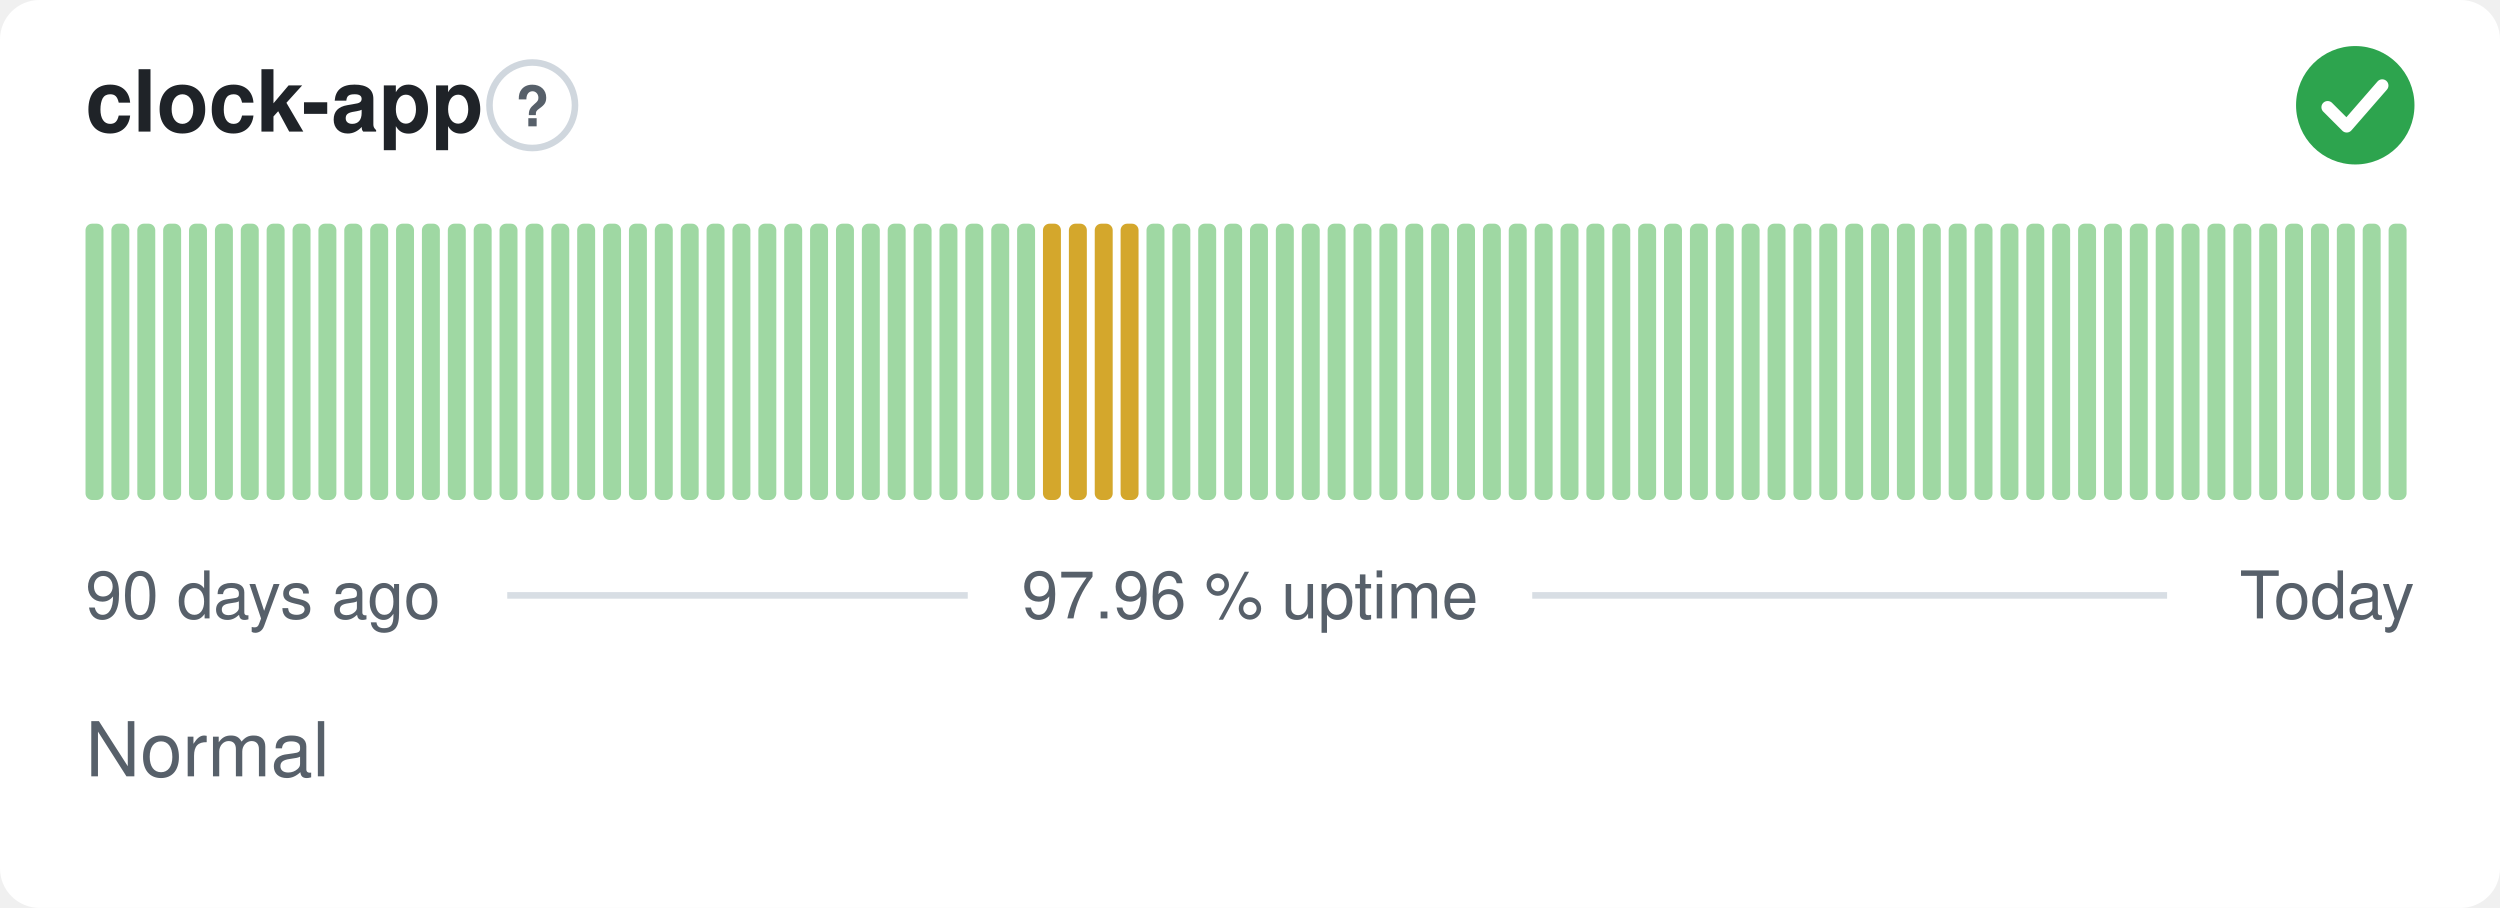
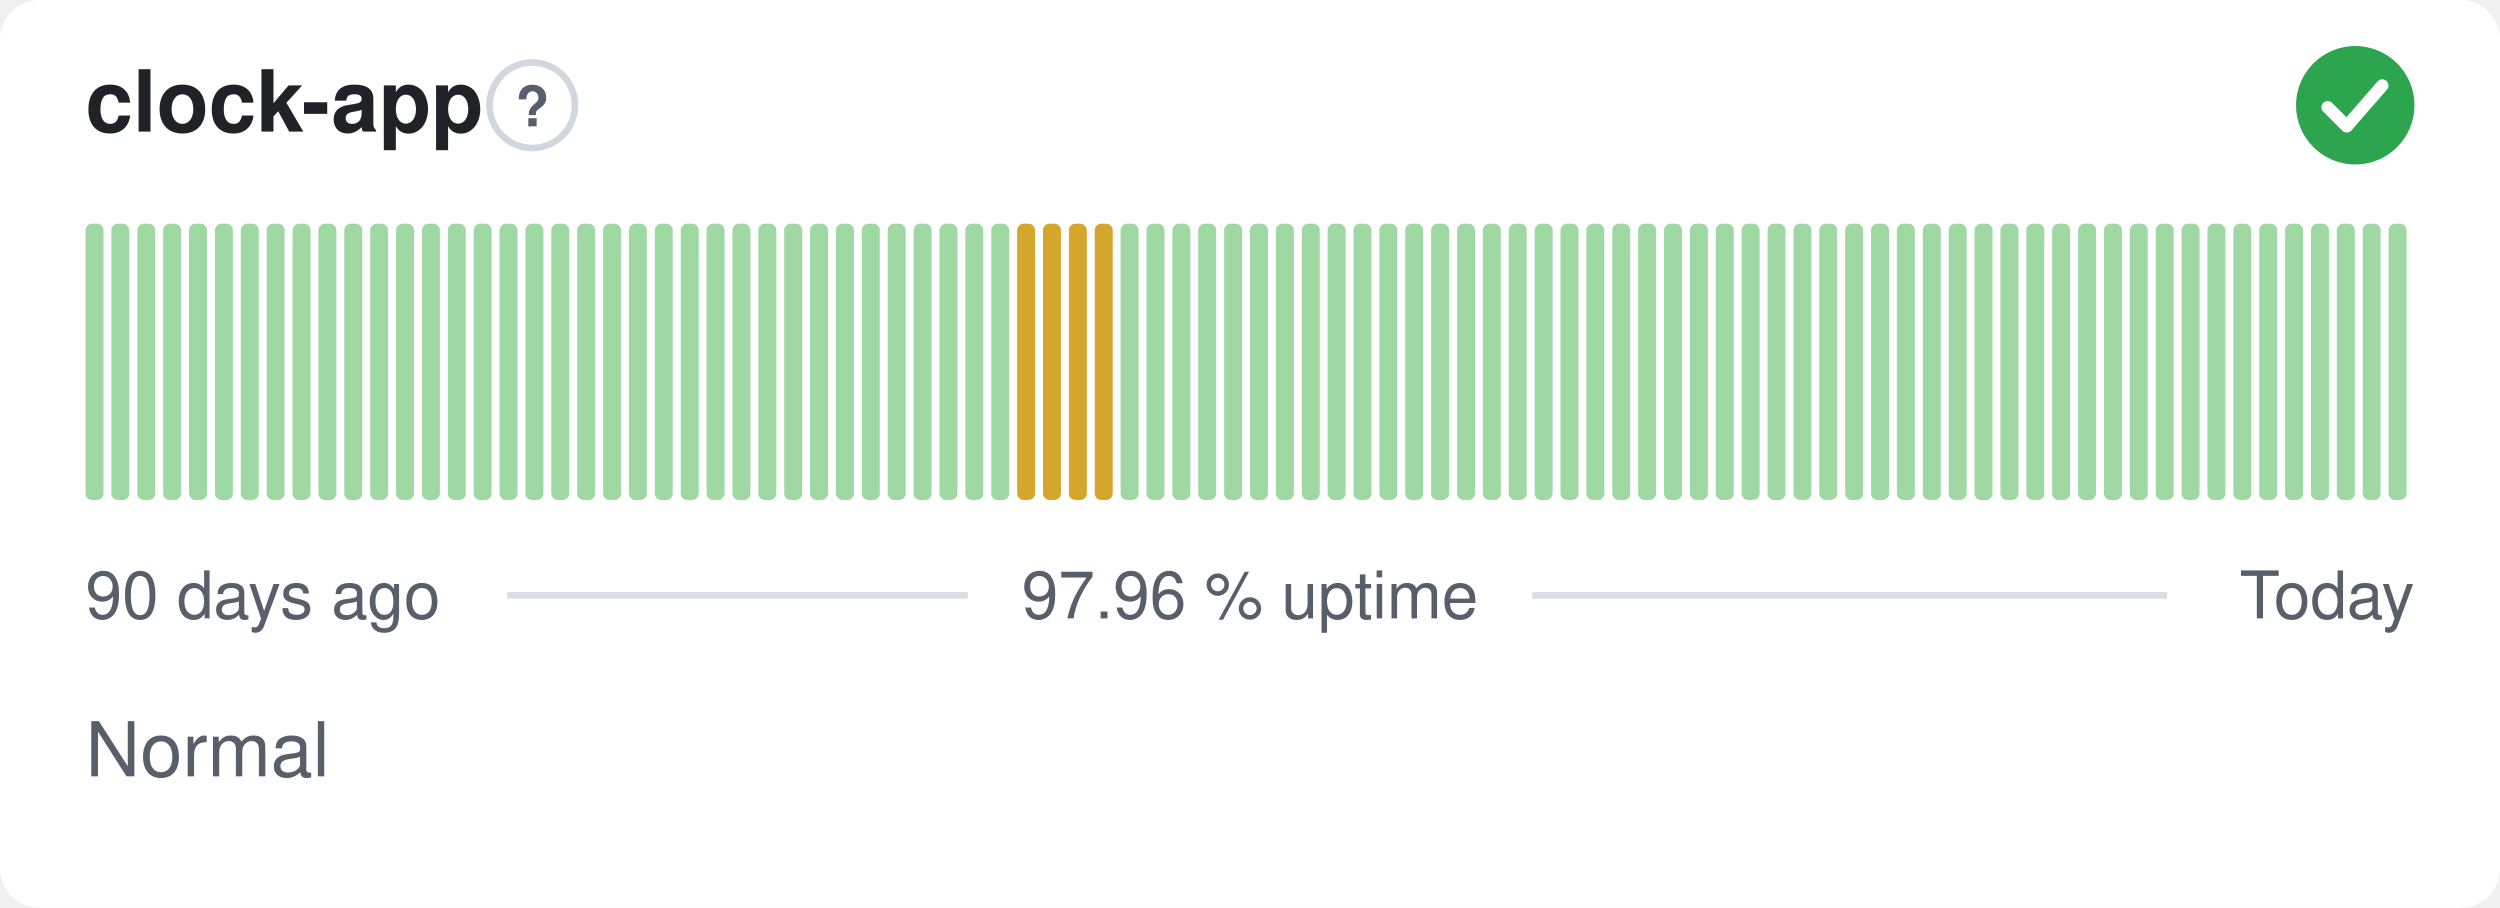
<svg xmlns="http://www.w3.org/2000/svg" width="380" height="138" viewBox="0 0 380 138" role="img" aria-label="clock-app: Normal, 97.96 % uptime over the last 90 days" font-family="-apple-system,BlinkMacSystemFont,'Segoe UI',Helvetica,Arial,sans-serif">
  <style>
    @media (prefers-color-scheme: dark) {
      .bg { fill: #0d1117 }
      .title { fill: #e6edf3 }
      .muted { fill: #8b949e }
      .hint { stroke: #30363d }
      .rule { stroke: #30363d }
      .nodata { fill: #21262d }
    }
  </style>
  <rect class="bg" width="380" height="138" rx="6" fill="#ffffff" />
  <text class="title" x="13" y="20" font-size="13" font-weight="600" fill="#1f2328">clock-app</text>
  <circle class="hint" cx="80.9" cy="16" r="6.5" fill="none" stroke="#d0d7de" stroke-width="1" />
  <text class="muted" x="80.9" y="19.2" text-anchor="middle" font-size="8.5" font-weight="700" fill="#57606a">?</text>
  <circle cx="358" cy="16" r="9" fill="#2da44e" />
  <path d="M353.80 16.30l2.90 2.90 5.40 -6.20" fill="none" stroke="#fff" stroke-width="1.89" stroke-linecap="round" stroke-linejoin="round" />
  <rect x="13.00" y="34.00" width="2.73" height="42.00" rx="1" fill="#9fd8a3" />
  <rect x="16.93" y="34.00" width="2.73" height="42.00" rx="1" fill="#9fd8a3" />
  <rect x="20.87" y="34.00" width="2.73" height="42.00" rx="1" fill="#9fd8a3" />
  <rect x="24.80" y="34.00" width="2.73" height="42.00" rx="1" fill="#9fd8a3" />
  <rect x="28.73" y="34.00" width="2.73" height="42.00" rx="1" fill="#9fd8a3" />
  <rect x="32.67" y="34.00" width="2.73" height="42.00" rx="1" fill="#9fd8a3" />
  <rect x="36.60" y="34.00" width="2.73" height="42.00" rx="1" fill="#9fd8a3" />
  <rect x="40.53" y="34.00" width="2.73" height="42.00" rx="1" fill="#9fd8a3" />
  <rect x="44.47" y="34.00" width="2.73" height="42.00" rx="1" fill="#9fd8a3" />
  <rect x="48.40" y="34.00" width="2.73" height="42.00" rx="1" fill="#9fd8a3" />
  <rect x="52.33" y="34.00" width="2.73" height="42.00" rx="1" fill="#9fd8a3" />
  <rect x="56.27" y="34.00" width="2.73" height="42.00" rx="1" fill="#9fd8a3" />
  <rect x="60.20" y="34.00" width="2.73" height="42.00" rx="1" fill="#9fd8a3" />
  <rect x="64.13" y="34.00" width="2.73" height="42.00" rx="1" fill="#9fd8a3" />
  <rect x="68.07" y="34.00" width="2.73" height="42.00" rx="1" fill="#9fd8a3" />
  <rect x="72.00" y="34.00" width="2.73" height="42.00" rx="1" fill="#9fd8a3" />
  <rect x="75.93" y="34.00" width="2.73" height="42.00" rx="1" fill="#9fd8a3" />
  <rect x="79.87" y="34.00" width="2.73" height="42.00" rx="1" fill="#9fd8a3" />
  <rect x="83.80" y="34.00" width="2.73" height="42.00" rx="1" fill="#9fd8a3" />
  <rect x="87.73" y="34.00" width="2.73" height="42.00" rx="1" fill="#9fd8a3" />
  <rect x="91.67" y="34.00" width="2.73" height="42.00" rx="1" fill="#9fd8a3" />
  <rect x="95.60" y="34.00" width="2.73" height="42.00" rx="1" fill="#9fd8a3" />
  <rect x="99.53" y="34.00" width="2.73" height="42.00" rx="1" fill="#9fd8a3" />
  <rect x="103.47" y="34.00" width="2.73" height="42.00" rx="1" fill="#9fd8a3" />
  <rect x="107.40" y="34.00" width="2.73" height="42.00" rx="1" fill="#9fd8a3" />
  <rect x="111.33" y="34.00" width="2.73" height="42.00" rx="1" fill="#9fd8a3" />
  <rect x="115.27" y="34.00" width="2.73" height="42.00" rx="1" fill="#9fd8a3" />
  <rect x="119.20" y="34.00" width="2.73" height="42.00" rx="1" fill="#9fd8a3" />
  <rect x="123.13" y="34.00" width="2.73" height="42.00" rx="1" fill="#9fd8a3" />
  <rect x="127.07" y="34.00" width="2.73" height="42.00" rx="1" fill="#9fd8a3" />
  <rect x="131.00" y="34.00" width="2.73" height="42.00" rx="1" fill="#9fd8a3" />
  <rect x="134.93" y="34.00" width="2.73" height="42.00" rx="1" fill="#9fd8a3" />
  <rect x="138.87" y="34.00" width="2.73" height="42.00" rx="1" fill="#9fd8a3" />
  <rect x="142.80" y="34.00" width="2.73" height="42.00" rx="1" fill="#9fd8a3" />
  <rect x="146.73" y="34.00" width="2.73" height="42.00" rx="1" fill="#9fd8a3" />
  <rect x="150.67" y="34.00" width="2.73" height="42.00" rx="1" fill="#9fd8a3" />
-   <rect x="154.60" y="34.00" width="2.73" height="42.00" rx="1" fill="#9fd8a3" />
+   <rect x="154.60" y="34.00" width="2.73" height="42.00" rx="1" fill="#d4a72c" />
  <rect x="158.53" y="34.00" width="2.73" height="42.00" rx="1" fill="#d4a72c" />
  <rect x="162.47" y="34.00" width="2.73" height="42.00" rx="1" fill="#d4a72c" />
  <rect x="166.40" y="34.00" width="2.73" height="42.00" rx="1" fill="#d4a72c" />
-   <rect x="170.33" y="34.00" width="2.73" height="42.00" rx="1" fill="#d4a72c" />
+   <rect x="170.33" y="34.00" width="2.73" height="42.00" rx="1" fill="#9fd8a3" />
  <rect x="174.27" y="34.00" width="2.73" height="42.00" rx="1" fill="#9fd8a3" />
  <rect x="178.20" y="34.00" width="2.73" height="42.00" rx="1" fill="#9fd8a3" />
  <rect x="182.13" y="34.00" width="2.73" height="42.00" rx="1" fill="#9fd8a3" />
  <rect x="186.07" y="34.00" width="2.73" height="42.00" rx="1" fill="#9fd8a3" />
  <rect x="190.00" y="34.00" width="2.73" height="42.00" rx="1" fill="#9fd8a3" />
  <rect x="193.93" y="34.00" width="2.73" height="42.00" rx="1" fill="#9fd8a3" />
  <rect x="197.87" y="34.00" width="2.73" height="42.00" rx="1" fill="#9fd8a3" />
  <rect x="201.80" y="34.00" width="2.73" height="42.00" rx="1" fill="#9fd8a3" />
  <rect x="205.73" y="34.00" width="2.73" height="42.00" rx="1" fill="#9fd8a3" />
  <rect x="209.67" y="34.00" width="2.73" height="42.00" rx="1" fill="#9fd8a3" />
  <rect x="213.60" y="34.00" width="2.73" height="42.00" rx="1" fill="#9fd8a3" />
  <rect x="217.53" y="34.00" width="2.73" height="42.00" rx="1" fill="#9fd8a3" />
  <rect x="221.47" y="34.00" width="2.73" height="42.00" rx="1" fill="#9fd8a3" />
  <rect x="225.40" y="34.00" width="2.73" height="42.00" rx="1" fill="#9fd8a3" />
  <rect x="229.33" y="34.00" width="2.73" height="42.00" rx="1" fill="#9fd8a3" />
  <rect x="233.27" y="34.00" width="2.73" height="42.00" rx="1" fill="#9fd8a3" />
  <rect x="237.20" y="34.00" width="2.73" height="42.00" rx="1" fill="#9fd8a3" />
  <rect x="241.13" y="34.00" width="2.73" height="42.00" rx="1" fill="#9fd8a3" />
  <rect x="245.07" y="34.00" width="2.73" height="42.00" rx="1" fill="#9fd8a3" />
  <rect x="249.00" y="34.00" width="2.73" height="42.00" rx="1" fill="#9fd8a3" />
  <rect x="252.93" y="34.00" width="2.73" height="42.00" rx="1" fill="#9fd8a3" />
  <rect x="256.87" y="34.00" width="2.73" height="42.00" rx="1" fill="#9fd8a3" />
  <rect x="260.80" y="34.00" width="2.73" height="42.00" rx="1" fill="#9fd8a3" />
  <rect x="264.73" y="34.00" width="2.73" height="42.00" rx="1" fill="#9fd8a3" />
  <rect x="268.67" y="34.00" width="2.73" height="42.00" rx="1" fill="#9fd8a3" />
  <rect x="272.60" y="34.00" width="2.73" height="42.00" rx="1" fill="#9fd8a3" />
  <rect x="276.53" y="34.00" width="2.73" height="42.00" rx="1" fill="#9fd8a3" />
  <rect x="280.47" y="34.00" width="2.73" height="42.00" rx="1" fill="#9fd8a3" />
  <rect x="284.40" y="34.00" width="2.73" height="42.00" rx="1" fill="#9fd8a3" />
  <rect x="288.33" y="34.00" width="2.73" height="42.00" rx="1" fill="#9fd8a3" />
  <rect x="292.27" y="34.00" width="2.73" height="42.00" rx="1" fill="#9fd8a3" />
  <rect x="296.20" y="34.00" width="2.73" height="42.00" rx="1" fill="#9fd8a3" />
  <rect x="300.13" y="34.00" width="2.73" height="42.00" rx="1" fill="#9fd8a3" />
  <rect x="304.07" y="34.00" width="2.73" height="42.00" rx="1" fill="#9fd8a3" />
  <rect x="308.00" y="34.00" width="2.73" height="42.00" rx="1" fill="#9fd8a3" />
  <rect x="311.93" y="34.00" width="2.73" height="42.00" rx="1" fill="#9fd8a3" />
  <rect x="315.87" y="34.00" width="2.73" height="42.00" rx="1" fill="#9fd8a3" />
  <rect x="319.80" y="34.00" width="2.73" height="42.00" rx="1" fill="#9fd8a3" />
  <rect x="323.73" y="34.00" width="2.73" height="42.00" rx="1" fill="#9fd8a3" />
  <rect x="327.67" y="34.00" width="2.73" height="42.00" rx="1" fill="#9fd8a3" />
  <rect x="331.60" y="34.00" width="2.73" height="42.00" rx="1" fill="#9fd8a3" />
  <rect x="335.53" y="34.00" width="2.73" height="42.00" rx="1" fill="#9fd8a3" />
  <rect x="339.47" y="34.00" width="2.73" height="42.00" rx="1" fill="#9fd8a3" />
  <rect x="343.40" y="34.00" width="2.73" height="42.00" rx="1" fill="#9fd8a3" />
  <rect x="347.33" y="34.00" width="2.73" height="42.00" rx="1" fill="#9fd8a3" />
  <rect x="351.27" y="34.00" width="2.73" height="42.00" rx="1" fill="#9fd8a3" />
  <rect x="355.20" y="34.00" width="2.73" height="42.00" rx="1" fill="#9fd8a3" />
  <rect x="359.13" y="34.00" width="2.73" height="42.00" rx="1" fill="#9fd8a3" />
  <rect x="363.07" y="34.00" width="2.73" height="42.00" rx="1" fill="#9fd8a3" />
  <text class="muted" x="13" y="94" font-size="10" fill="#57606a">90 days ago</text>
  <text class="muted" x="190" y="94" text-anchor="middle" font-size="10" fill="#57606a">97.96 % uptime</text>
  <text class="muted" x="367" y="94" text-anchor="end" font-size="10" fill="#57606a">Today</text>
  <line class="rule" x1="77.1" y1="90.5" x2="147.1" y2="90.5" stroke="#d8dee4" stroke-width="1" />
  <line class="rule" x1="232.9" y1="90.5" x2="329.4" y2="90.5" stroke="#d8dee4" stroke-width="1" />
  <text class="muted" x="13" y="118" font-size="11.5" fill="#57606a">Normal</text>
</svg>
